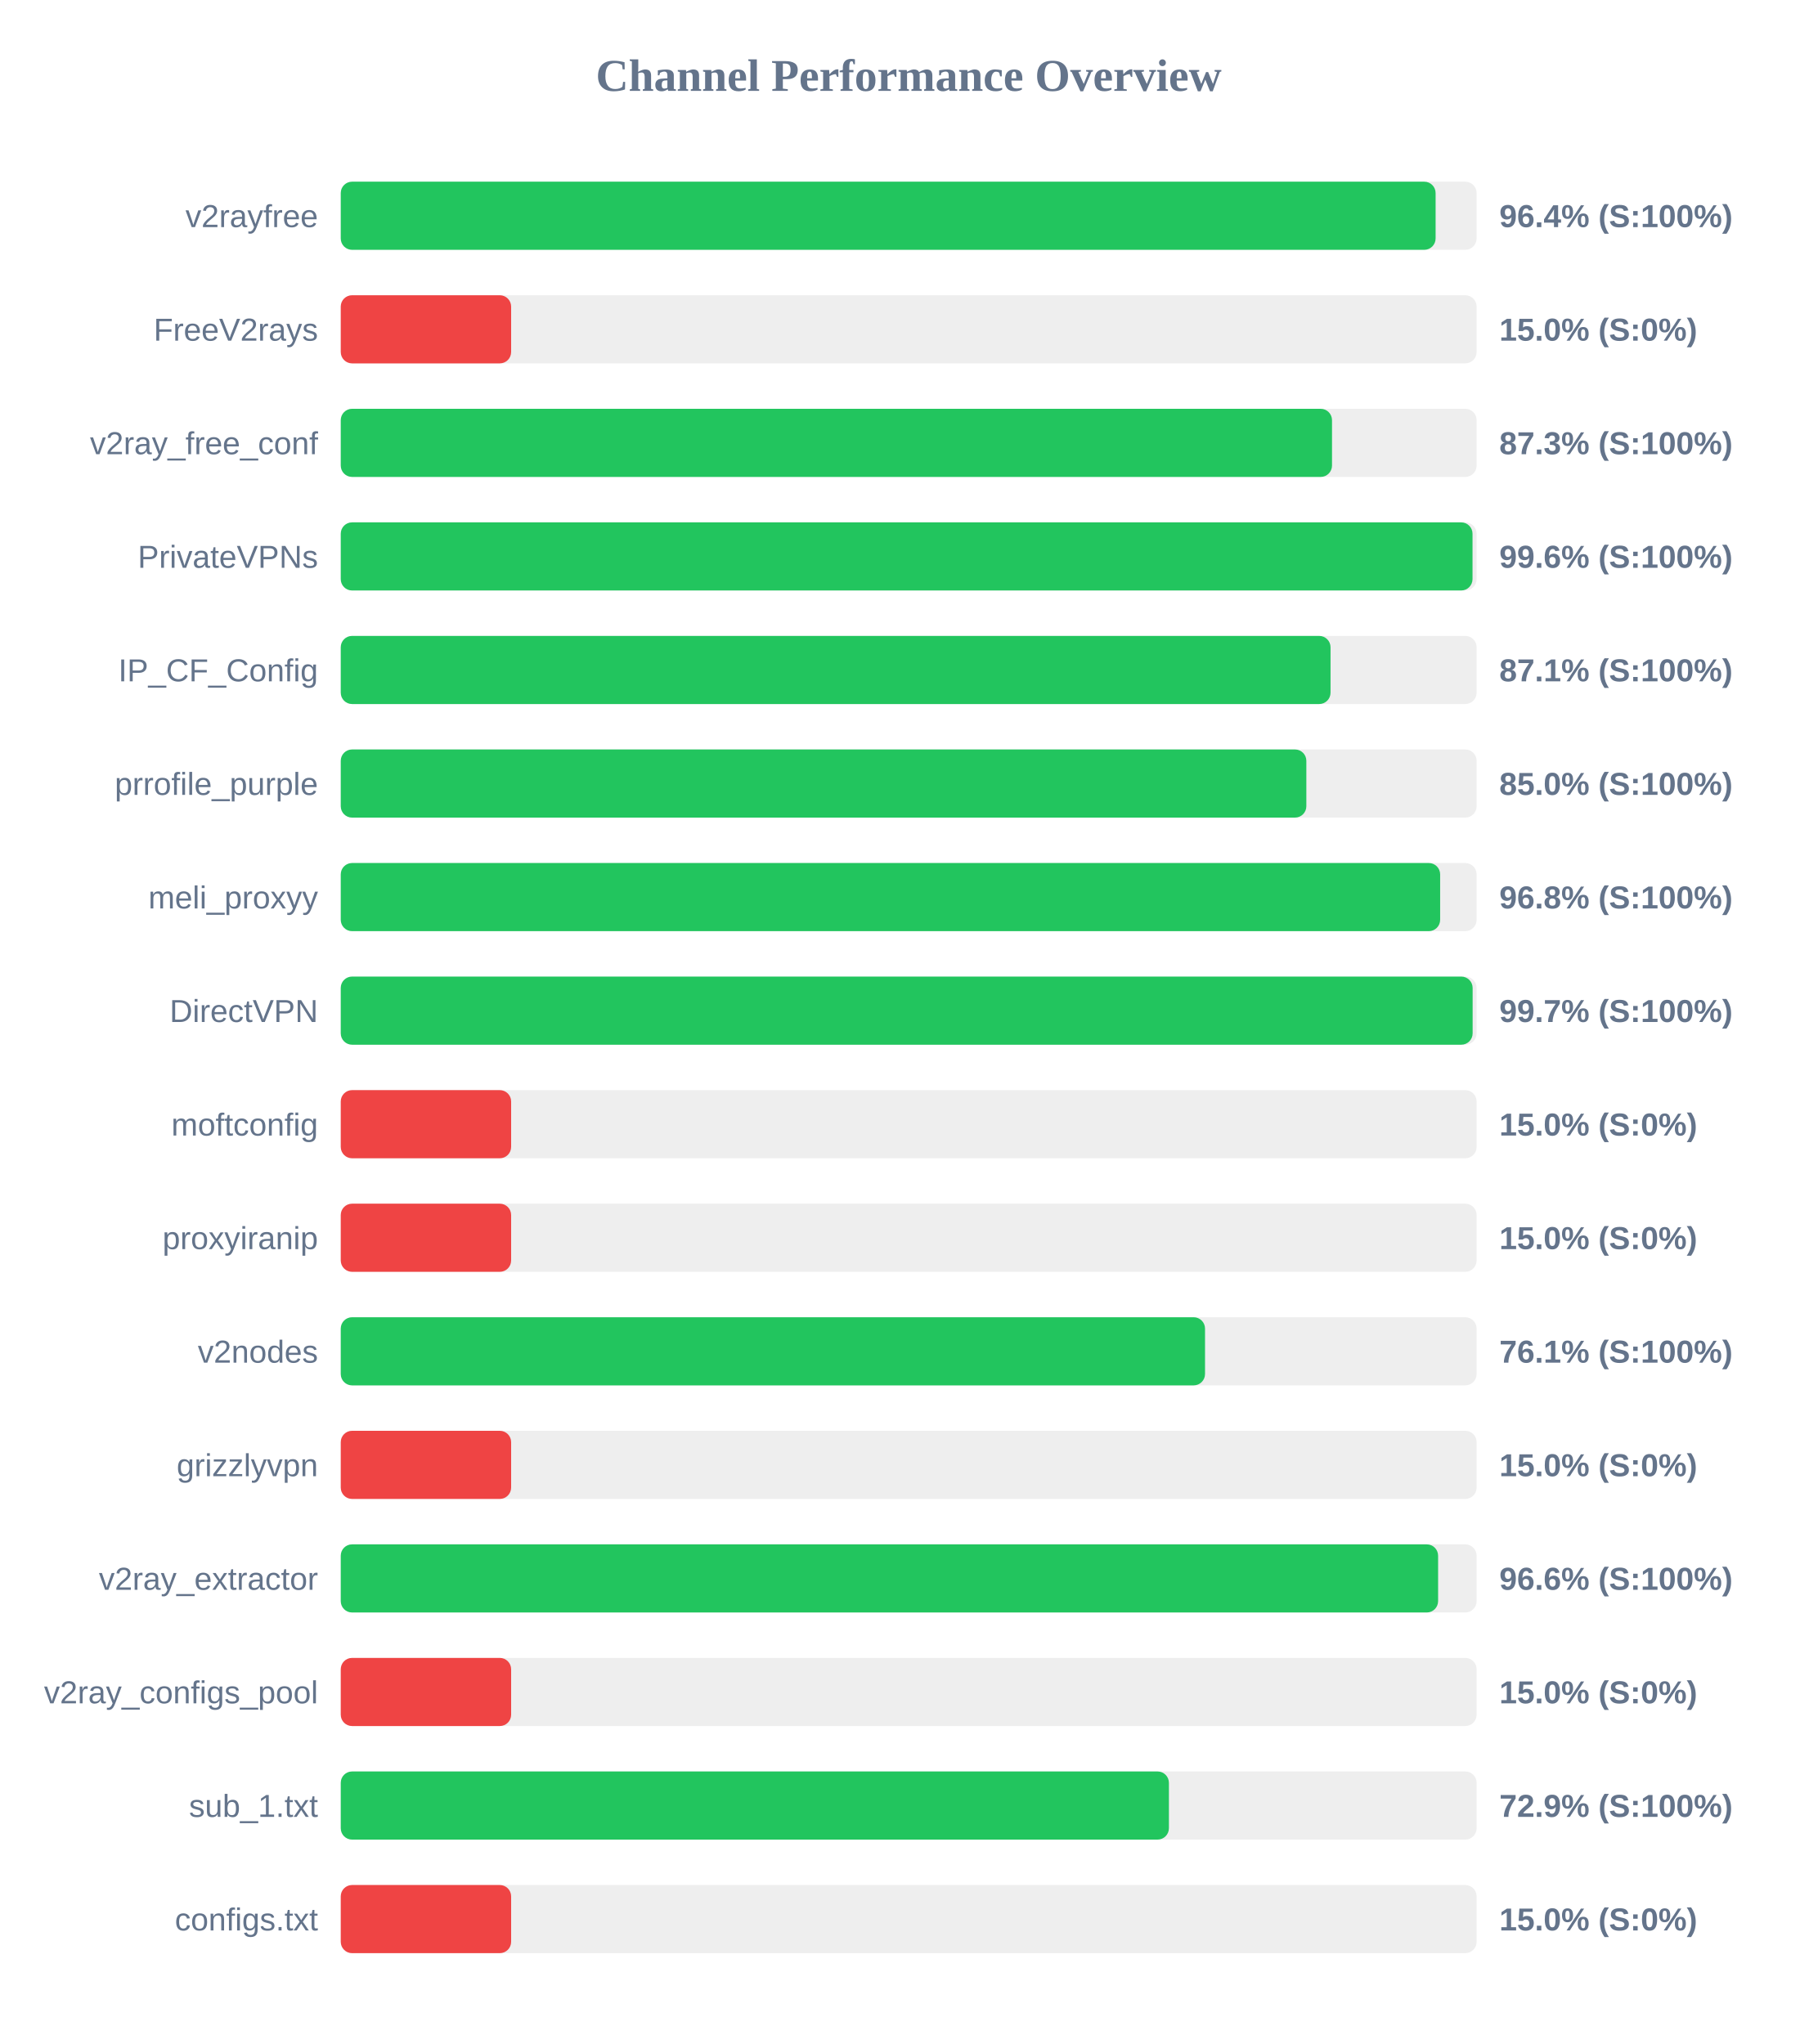
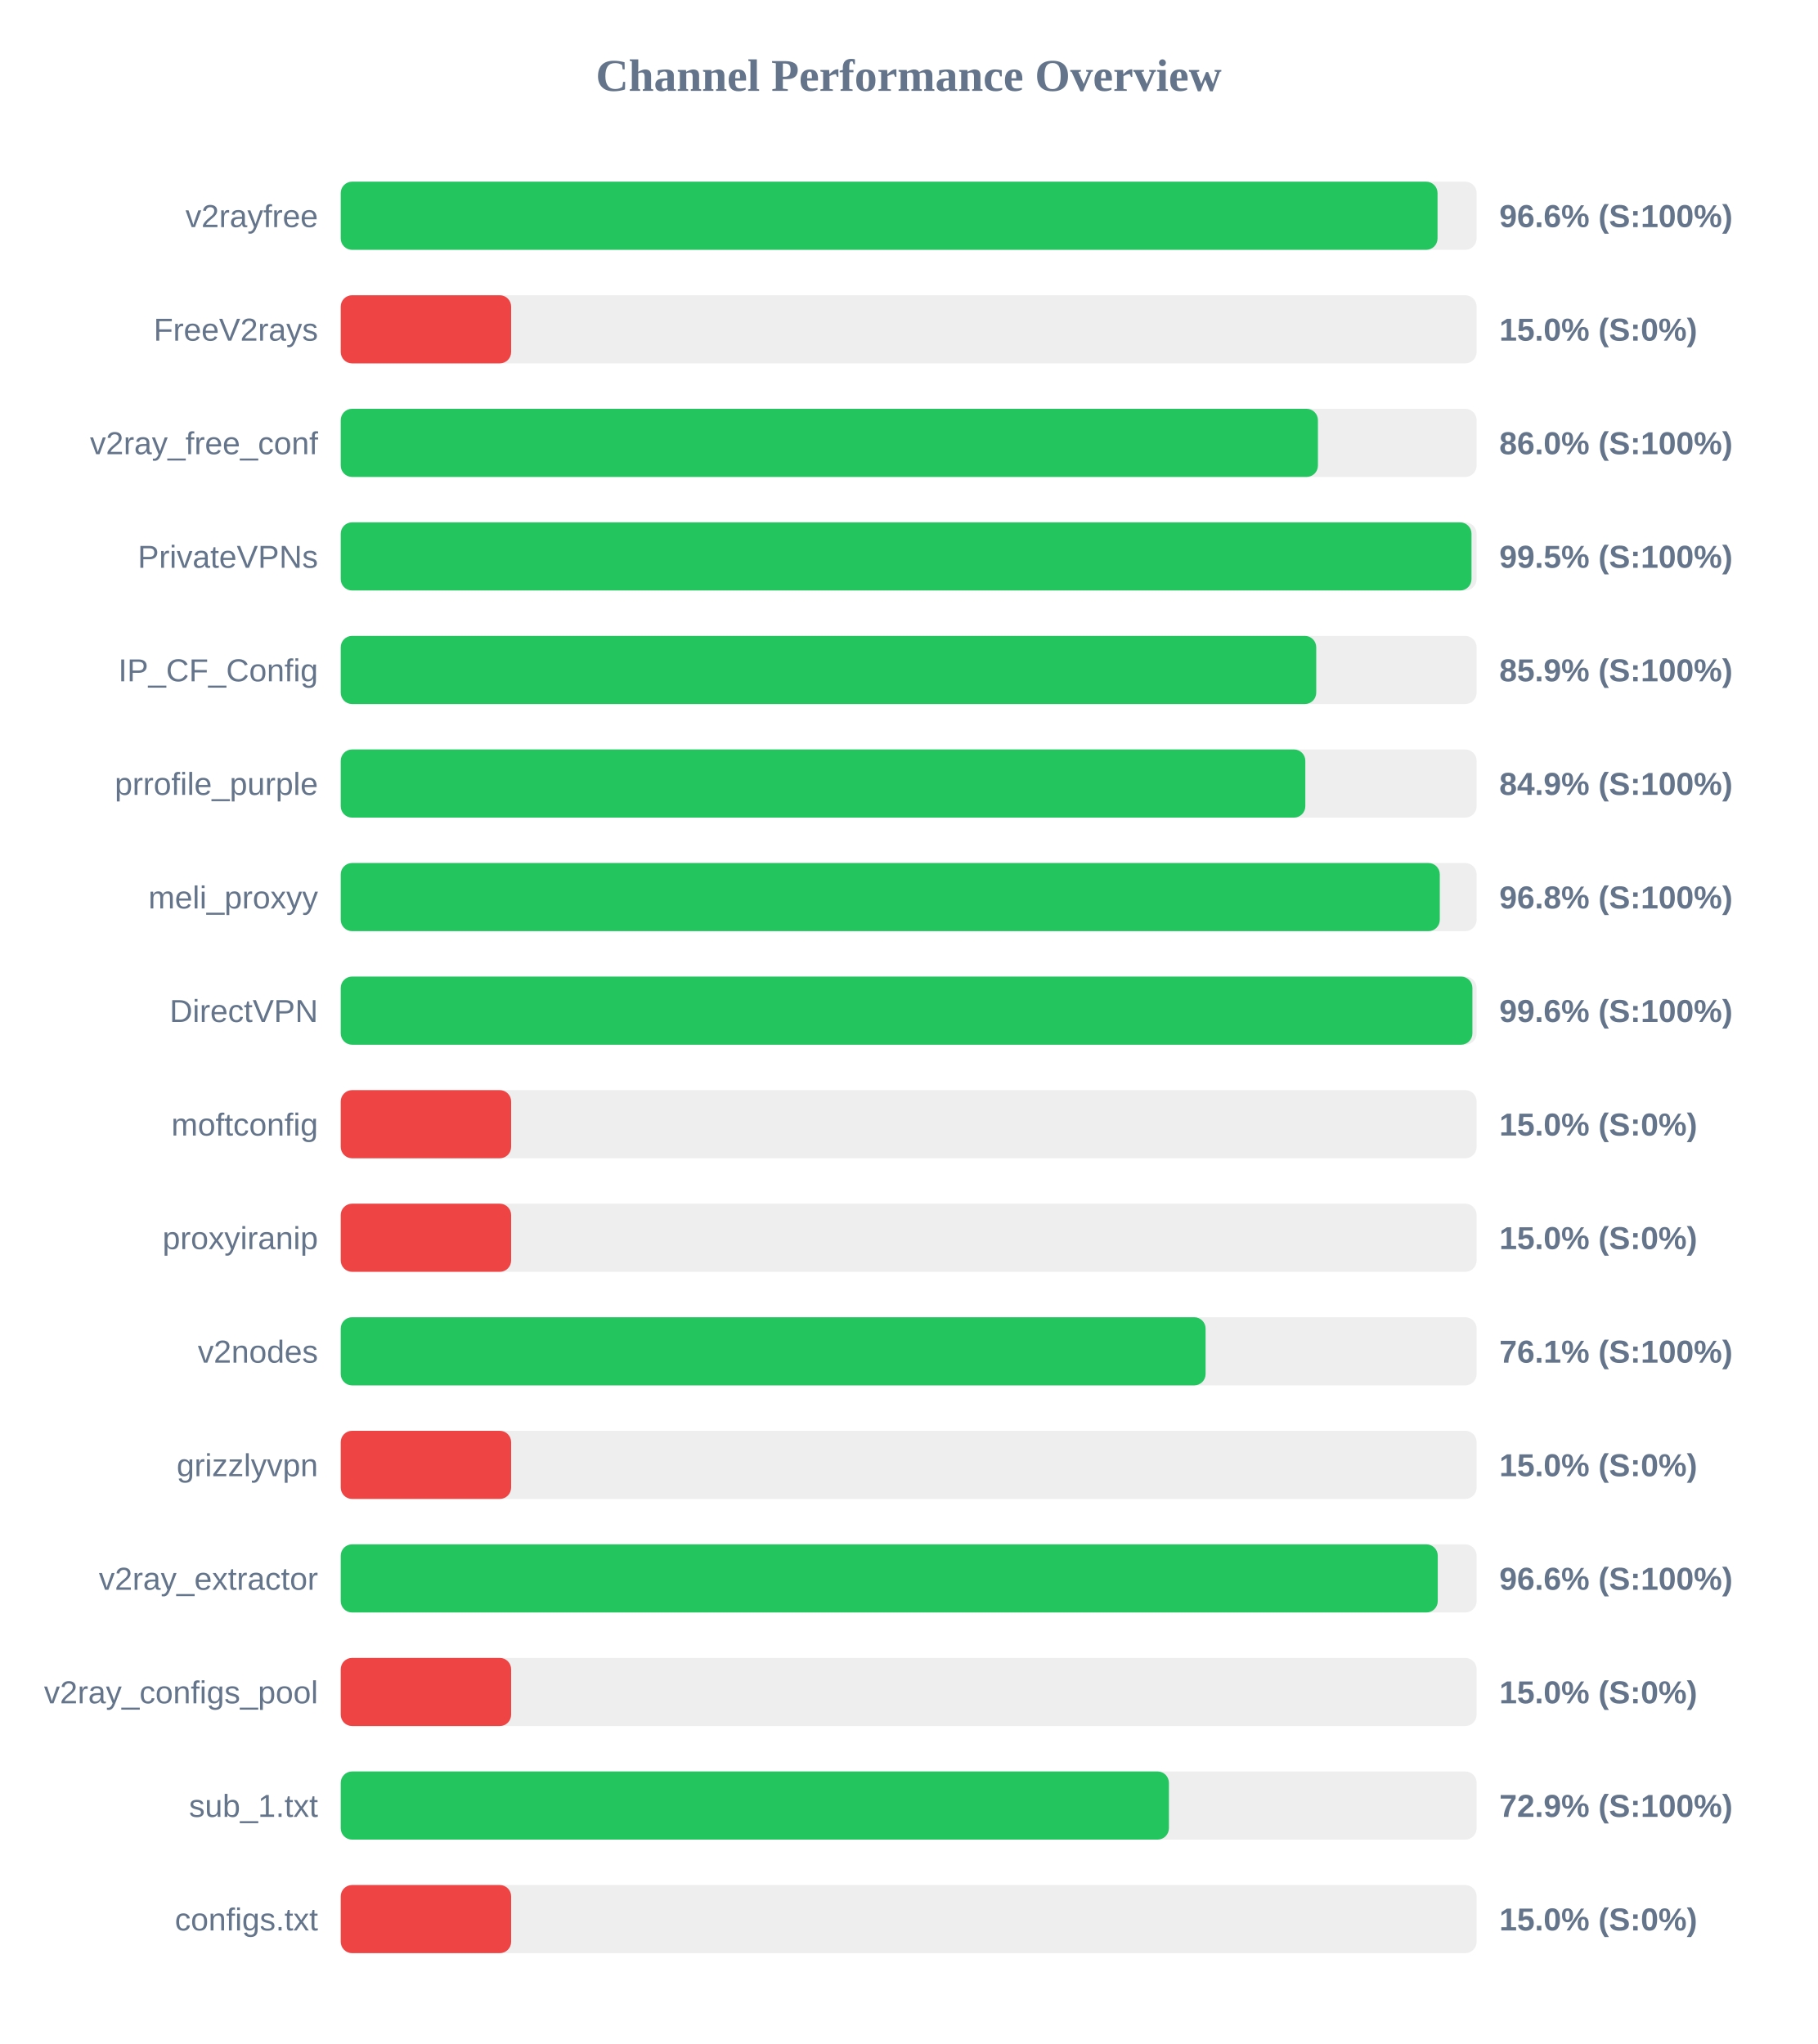
<svg xmlns="http://www.w3.org/2000/svg" width="800" height="900" version="1.1">
  <style>
        .row { font: 14px Arial; fill: #64748b; }
        .score { font: bold 14px Arial; fill: #64748b; }
    </style>
  <text x="400" y="40" text-anchor="middle" font-size="20px" font-weight="bold" fill="#64748b">Channel Performance Overview</text>
  <rect x="150" y="80" width="500" height="30" fill="#eee" rx="5" />
-   <rect x="150" y="80" width="481.95" height="30" fill="#22c55e" rx="5" />
+   <rect x="150" y="80" width="482.8" height="30" fill="#22c55e" rx="5" />
  <text x="140" y="100" text-anchor="end" class="row">v2rayfree</text>
-   <text x="660" y="100" text-anchor="start" class="score">96.4% (S:100%)</text>
+   <text x="660" y="100" text-anchor="start" class="score">96.6% (S:100%)</text>
  <rect x="150" y="130" width="500" height="30" fill="#eee" rx="5" />
  <rect x="150" y="130" width="75.0" height="30" fill="#ef4444" rx="5" />
  <text x="140" y="150" text-anchor="end" class="row">FreeV2rays</text>
  <text x="660" y="150" text-anchor="start" class="score">15.0% (S:0%)</text>
  <rect x="150" y="180" width="500" height="30" fill="#eee" rx="5" />
-   <rect x="150" y="180" width="436.35" height="30" fill="#22c55e" rx="5" />
+   <rect x="150" y="180" width="430.15" height="30" fill="#22c55e" rx="5" />
  <text x="140" y="200" text-anchor="end" class="row">v2ray_free_conf</text>
-   <text x="660" y="200" text-anchor="start" class="score">87.3% (S:100%)</text>
+   <text x="660" y="200" text-anchor="start" class="score">86.0% (S:100%)</text>
  <rect x="150" y="230" width="500" height="30" fill="#eee" rx="5" />
-   <rect x="150" y="230" width="498.2" height="30" fill="#22c55e" rx="5" />
+   <rect x="150" y="230" width="497.75" height="30" fill="#22c55e" rx="5" />
  <text x="140" y="250" text-anchor="end" class="row">PrivateVPNs</text>
-   <text x="660" y="250" text-anchor="start" class="score">99.6% (S:100%)</text>
+   <text x="660" y="250" text-anchor="start" class="score">99.5% (S:100%)</text>
  <rect x="150" y="280" width="500" height="30" fill="#eee" rx="5" />
-   <rect x="150" y="280" width="435.7" height="30" fill="#22c55e" rx="5" />
+   <rect x="150" y="280" width="429.4" height="30" fill="#22c55e" rx="5" />
  <text x="140" y="300" text-anchor="end" class="row">IP_CF_Config</text>
-   <text x="660" y="300" text-anchor="start" class="score">87.1% (S:100%)</text>
+   <text x="660" y="300" text-anchor="start" class="score">85.9% (S:100%)</text>
  <rect x="150" y="330" width="500" height="30" fill="#eee" rx="5" />
-   <rect x="150" y="330" width="425.05" height="30" fill="#22c55e" rx="5" />
+   <rect x="150" y="330" width="424.6" height="30" fill="#22c55e" rx="5" />
  <text x="140" y="350" text-anchor="end" class="row">prrofile_purple</text>
-   <text x="660" y="350" text-anchor="start" class="score">85.0% (S:100%)</text>
+   <text x="660" y="350" text-anchor="start" class="score">84.9% (S:100%)</text>
  <rect x="150" y="380" width="500" height="30" fill="#eee" rx="5" />
-   <rect x="150" y="380" width="483.95" height="30" fill="#22c55e" rx="5" />
+   <rect x="150" y="380" width="483.8" height="30" fill="#22c55e" rx="5" />
  <text x="140" y="400" text-anchor="end" class="row">meli_proxyy</text>
  <text x="660" y="400" text-anchor="start" class="score">96.8% (S:100%)</text>
  <rect x="150" y="430" width="500" height="30" fill="#eee" rx="5" />
-   <rect x="150" y="430" width="498.25" height="30" fill="#22c55e" rx="5" />
+   <rect x="150" y="430" width="498.15" height="30" fill="#22c55e" rx="5" />
  <text x="140" y="450" text-anchor="end" class="row">DirectVPN</text>
-   <text x="660" y="450" text-anchor="start" class="score">99.7% (S:100%)</text>
+   <text x="660" y="450" text-anchor="start" class="score">99.6% (S:100%)</text>
  <rect x="150" y="480" width="500" height="30" fill="#eee" rx="5" />
  <rect x="150" y="480" width="75.0" height="30" fill="#ef4444" rx="5" />
  <text x="140" y="500" text-anchor="end" class="row">moftconfig</text>
  <text x="660" y="500" text-anchor="start" class="score">15.0% (S:0%)</text>
  <rect x="150" y="530" width="500" height="30" fill="#eee" rx="5" />
  <rect x="150" y="530" width="75.0" height="30" fill="#ef4444" rx="5" />
  <text x="140" y="550" text-anchor="end" class="row">proxyiranip</text>
  <text x="660" y="550" text-anchor="start" class="score">15.0% (S:0%)</text>
  <rect x="150" y="580" width="500" height="30" fill="#eee" rx="5" />
-   <rect x="150" y="580" width="380.45" height="30" fill="#22c55e" rx="5" />
+   <rect x="150" y="580" width="380.7" height="30" fill="#22c55e" rx="5" />
  <text x="140" y="600" text-anchor="end" class="row">v2nodes</text>
  <text x="660" y="600" text-anchor="start" class="score">76.1% (S:100%)</text>
  <rect x="150" y="630" width="500" height="30" fill="#eee" rx="5" />
  <rect x="150" y="630" width="75.0" height="30" fill="#ef4444" rx="5" />
  <text x="140" y="650" text-anchor="end" class="row">grizzlyvpn</text>
  <text x="660" y="650" text-anchor="start" class="score">15.0% (S:0%)</text>
  <rect x="150" y="680" width="500" height="30" fill="#eee" rx="5" />
-   <rect x="150" y="680" width="483.05" height="30" fill="#22c55e" rx="5" />
+   <rect x="150" y="680" width="482.9" height="30" fill="#22c55e" rx="5" />
  <text x="140" y="700" text-anchor="end" class="row">v2ray_extractor</text>
  <text x="660" y="700" text-anchor="start" class="score">96.6% (S:100%)</text>
  <rect x="150" y="730" width="500" height="30" fill="#eee" rx="5" />
  <rect x="150" y="730" width="75.0" height="30" fill="#ef4444" rx="5" />
  <text x="140" y="750" text-anchor="end" class="row">v2ray_configs_pool</text>
  <text x="660" y="750" text-anchor="start" class="score">15.0% (S:0%)</text>
  <rect x="150" y="780" width="500" height="30" fill="#eee" rx="5" />
  <rect x="150" y="780" width="364.55" height="30" fill="#22c55e" rx="5" />
  <text x="140" y="800" text-anchor="end" class="row">sub_1.txt</text>
  <text x="660" y="800" text-anchor="start" class="score">72.9% (S:100%)</text>
  <rect x="150" y="830" width="500" height="30" fill="#eee" rx="5" />
  <rect x="150" y="830" width="75.0" height="30" fill="#ef4444" rx="5" />
  <text x="140" y="850" text-anchor="end" class="row">configs.txt</text>
  <text x="660" y="850" text-anchor="start" class="score">15.0% (S:0%)</text>
</svg>
